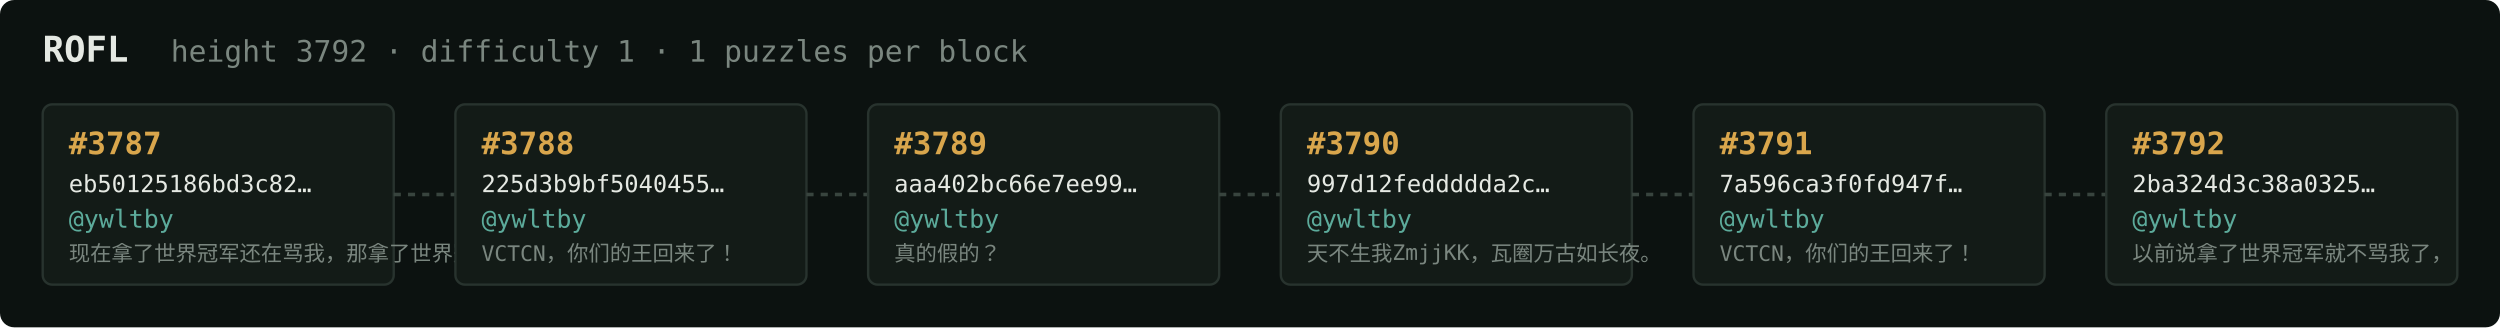
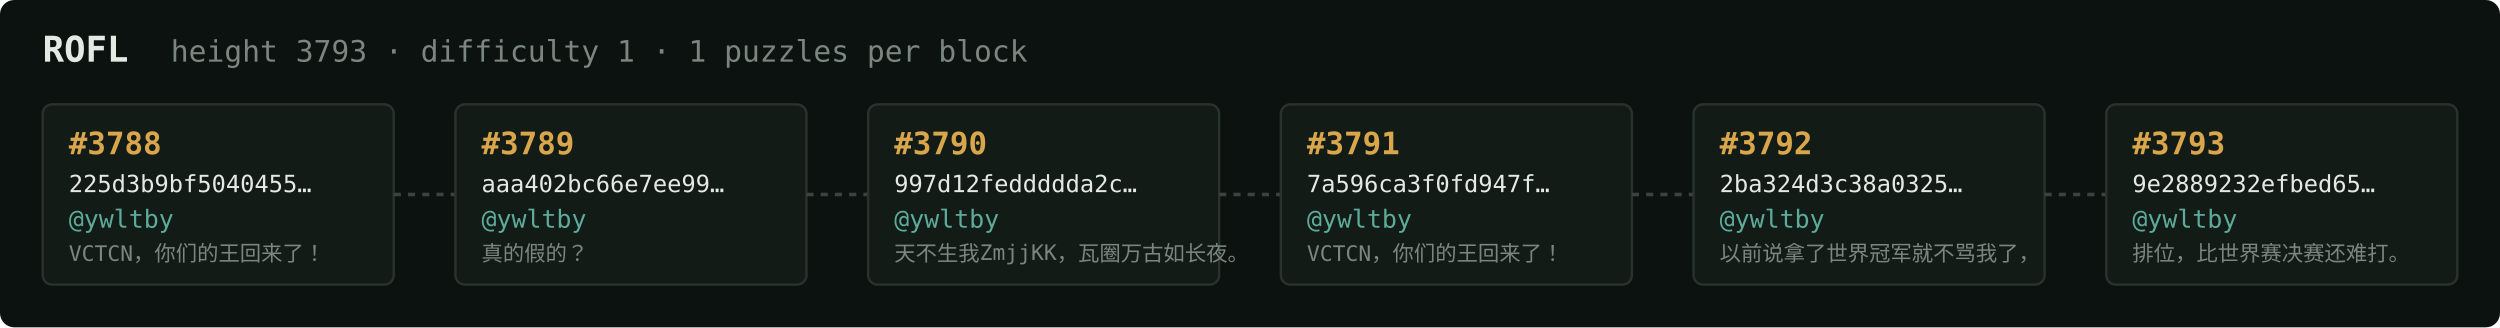
<svg xmlns="http://www.w3.org/2000/svg" width="1054" height="138" viewBox="0 0 1054 138" font-family="ui-monospace,SFMono-Regular,Menlo,monospace">
  <rect fill="#0c1210" width="1054" height="138" rx="6" />
  <text x="18" y="26" fill="#e5e9e3" font-size="15" font-weight="700">ROFL</text>
-   <text x="72" y="26" fill="#7a867f" font-size="12.5">height 3792 · difficulty 1 · 1 puzzles per block</text>
+   <text x="72" y="26" fill="#7a867f" font-size="12.5">height 3793 · difficulty 1 · 1 puzzles per block</text>
  <rect x="18" y="44" width="148" height="76" rx="4" fill="#131b17" stroke="#28332e" stroke-width="1" />
-   <text x="29" y="65" fill="#d9a64c" font-size="13" font-weight="700">#3787</text>
-   <text x="29" y="81" fill="#e5e9e3" font-size="10">eb50125186bd3c82…</text>
+   <text x="29" y="65" fill="#d9a64c" font-size="13" font-weight="700">#3788</text>
+   <text x="29" y="81" fill="#e5e9e3" font-size="10">225d3b9bf5040455…</text>
  <text x="29" y="96" fill="#5cab9b" font-size="10.5">@ywltby</text>
-   <text x="29" y="110" fill="#7a867f" font-size="9">现在拿了世界冠军还在骂我，那拿了世界冠军有…</text>
+   <text x="29" y="110" fill="#7a867f" font-size="9">VCTCN，你们的王回来了！</text>
  <line x1="166" y1="82.0" x2="192" y2="82.0" stroke="#38443e" stroke-width="1.5" stroke-dasharray="3 3" />
  <rect x="192" y="44" width="148" height="76" rx="4" fill="#131b17" stroke="#28332e" stroke-width="1" />
-   <text x="203" y="65" fill="#d9a64c" font-size="13" font-weight="700">#3788</text>
-   <text x="203" y="81" fill="#e5e9e3" font-size="10">225d3b9bf5040455…</text>
+   <text x="203" y="65" fill="#d9a64c" font-size="13" font-weight="700">#3789</text>
+   <text x="203" y="81" fill="#e5e9e3" font-size="10">aaa402bc66e7ee99…</text>
  <text x="203" y="96" fill="#5cab9b" font-size="10.5">@ywltby</text>
-   <text x="203" y="110" fill="#7a867f" font-size="9">VCTCN，你们的王回来了！</text>
+   <text x="203" y="110" fill="#7a867f" font-size="9">真的假的？</text>
  <line x1="340" y1="82.0" x2="366" y2="82.0" stroke="#38443e" stroke-width="1.5" stroke-dasharray="3 3" />
  <rect x="366" y="44" width="148" height="76" rx="4" fill="#131b17" stroke="#28332e" stroke-width="1" />
-   <text x="377" y="65" fill="#d9a64c" font-size="13" font-weight="700">#3789</text>
-   <text x="377" y="81" fill="#e5e9e3" font-size="10">aaa402bc66e7ee99…</text>
+   <text x="377" y="65" fill="#d9a64c" font-size="13" font-weight="700">#3790</text>
+   <text x="377" y="81" fill="#e5e9e3" font-size="10">997d12feddddda2c…</text>
  <text x="377" y="96" fill="#5cab9b" font-size="10.5">@ywltby</text>
-   <text x="377" y="110" fill="#7a867f" font-size="9">真的假的？</text>
+   <text x="377" y="110" fill="#7a867f" font-size="9">天不生我ZmjjKK，瓦圈万古如长夜。</text>
  <line x1="514" y1="82.0" x2="540" y2="82.0" stroke="#38443e" stroke-width="1.5" stroke-dasharray="3 3" />
  <rect x="540" y="44" width="148" height="76" rx="4" fill="#131b17" stroke="#28332e" stroke-width="1" />
-   <text x="551" y="65" fill="#d9a64c" font-size="13" font-weight="700">#3790</text>
-   <text x="551" y="81" fill="#e5e9e3" font-size="10">997d12feddddda2c…</text>
+   <text x="551" y="65" fill="#d9a64c" font-size="13" font-weight="700">#3791</text>
+   <text x="551" y="81" fill="#e5e9e3" font-size="10">7a596ca3f0fd947f…</text>
  <text x="551" y="96" fill="#5cab9b" font-size="10.5">@ywltby</text>
-   <text x="551" y="110" fill="#7a867f" font-size="9">天不生我ZmjjKK，瓦圈万古如长夜。</text>
+   <text x="551" y="110" fill="#7a867f" font-size="9">VCTCN，你们的王回来了！</text>
  <line x1="688" y1="82.0" x2="714" y2="82.0" stroke="#38443e" stroke-width="1.5" stroke-dasharray="3 3" />
  <rect x="714" y="44" width="148" height="76" rx="4" fill="#131b17" stroke="#28332e" stroke-width="1" />
-   <text x="725" y="65" fill="#d9a64c" font-size="13" font-weight="700">#3791</text>
-   <text x="725" y="81" fill="#e5e9e3" font-size="10">7a596ca3f0fd947f…</text>
+   <text x="725" y="65" fill="#d9a64c" font-size="13" font-weight="700">#3792</text>
+   <text x="725" y="81" fill="#e5e9e3" font-size="10">2ba324d3c38a0325…</text>
  <text x="725" y="96" fill="#5cab9b" font-size="10.5">@ywltby</text>
-   <text x="725" y="110" fill="#7a867f" font-size="9">VCTCN，你们的王回来了！</text>
+   <text x="725" y="110" fill="#7a867f" font-size="9">以前说拿了世界冠军就不骂我了，</text>
  <line x1="862" y1="82.0" x2="888" y2="82.0" stroke="#38443e" stroke-width="1.5" stroke-dasharray="3 3" />
  <rect x="888" y="44" width="148" height="76" rx="4" fill="#131b17" stroke="#28332e" stroke-width="1" />
-   <text x="899" y="65" fill="#d9a64c" font-size="13" font-weight="700">#3792</text>
-   <text x="899" y="81" fill="#e5e9e3" font-size="10">2ba324d3c38a0325…</text>
+   <text x="899" y="65" fill="#d9a64c" font-size="13" font-weight="700">#3793</text>
+   <text x="899" y="81" fill="#e5e9e3" font-size="10">9e2889232efbed65…</text>
  <text x="899" y="96" fill="#5cab9b" font-size="10.5">@ywltby</text>
-   <text x="899" y="110" fill="#7a867f" font-size="9">以前说拿了世界冠军就不骂我了，</text>
+   <text x="899" y="110" fill="#7a867f" font-size="9">排位，比世界赛决赛还难打。</text>
</svg>
